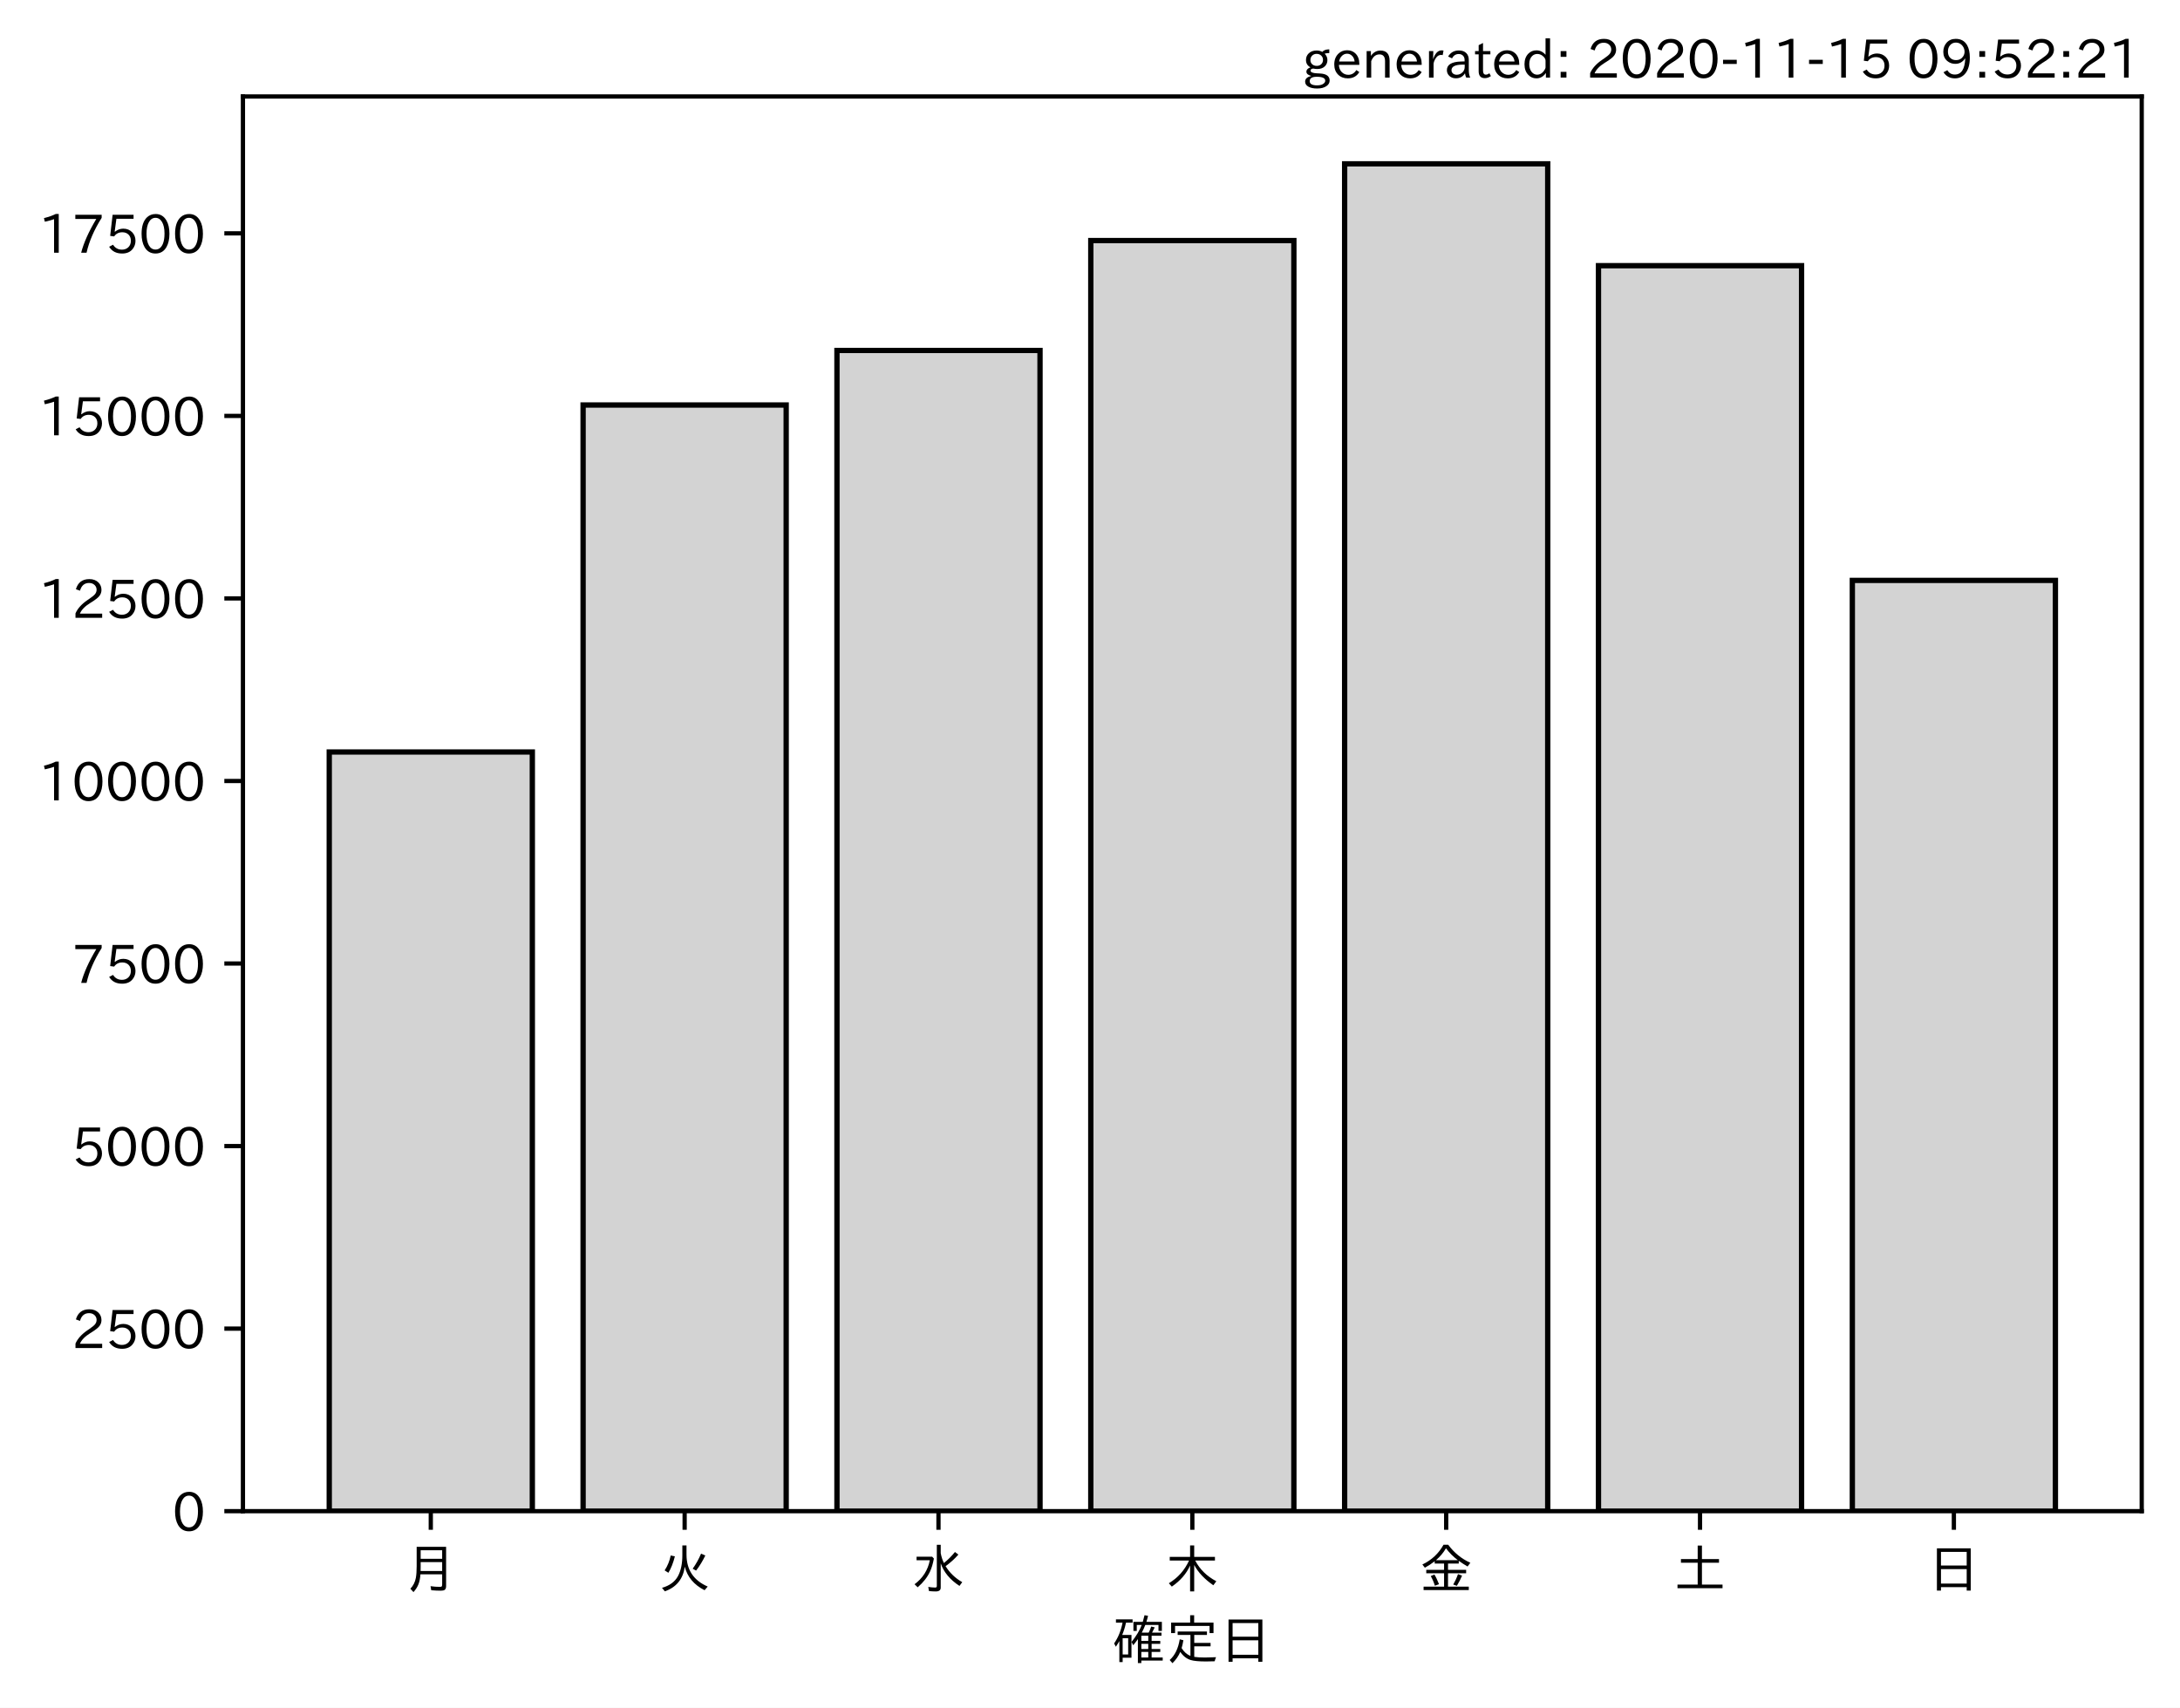
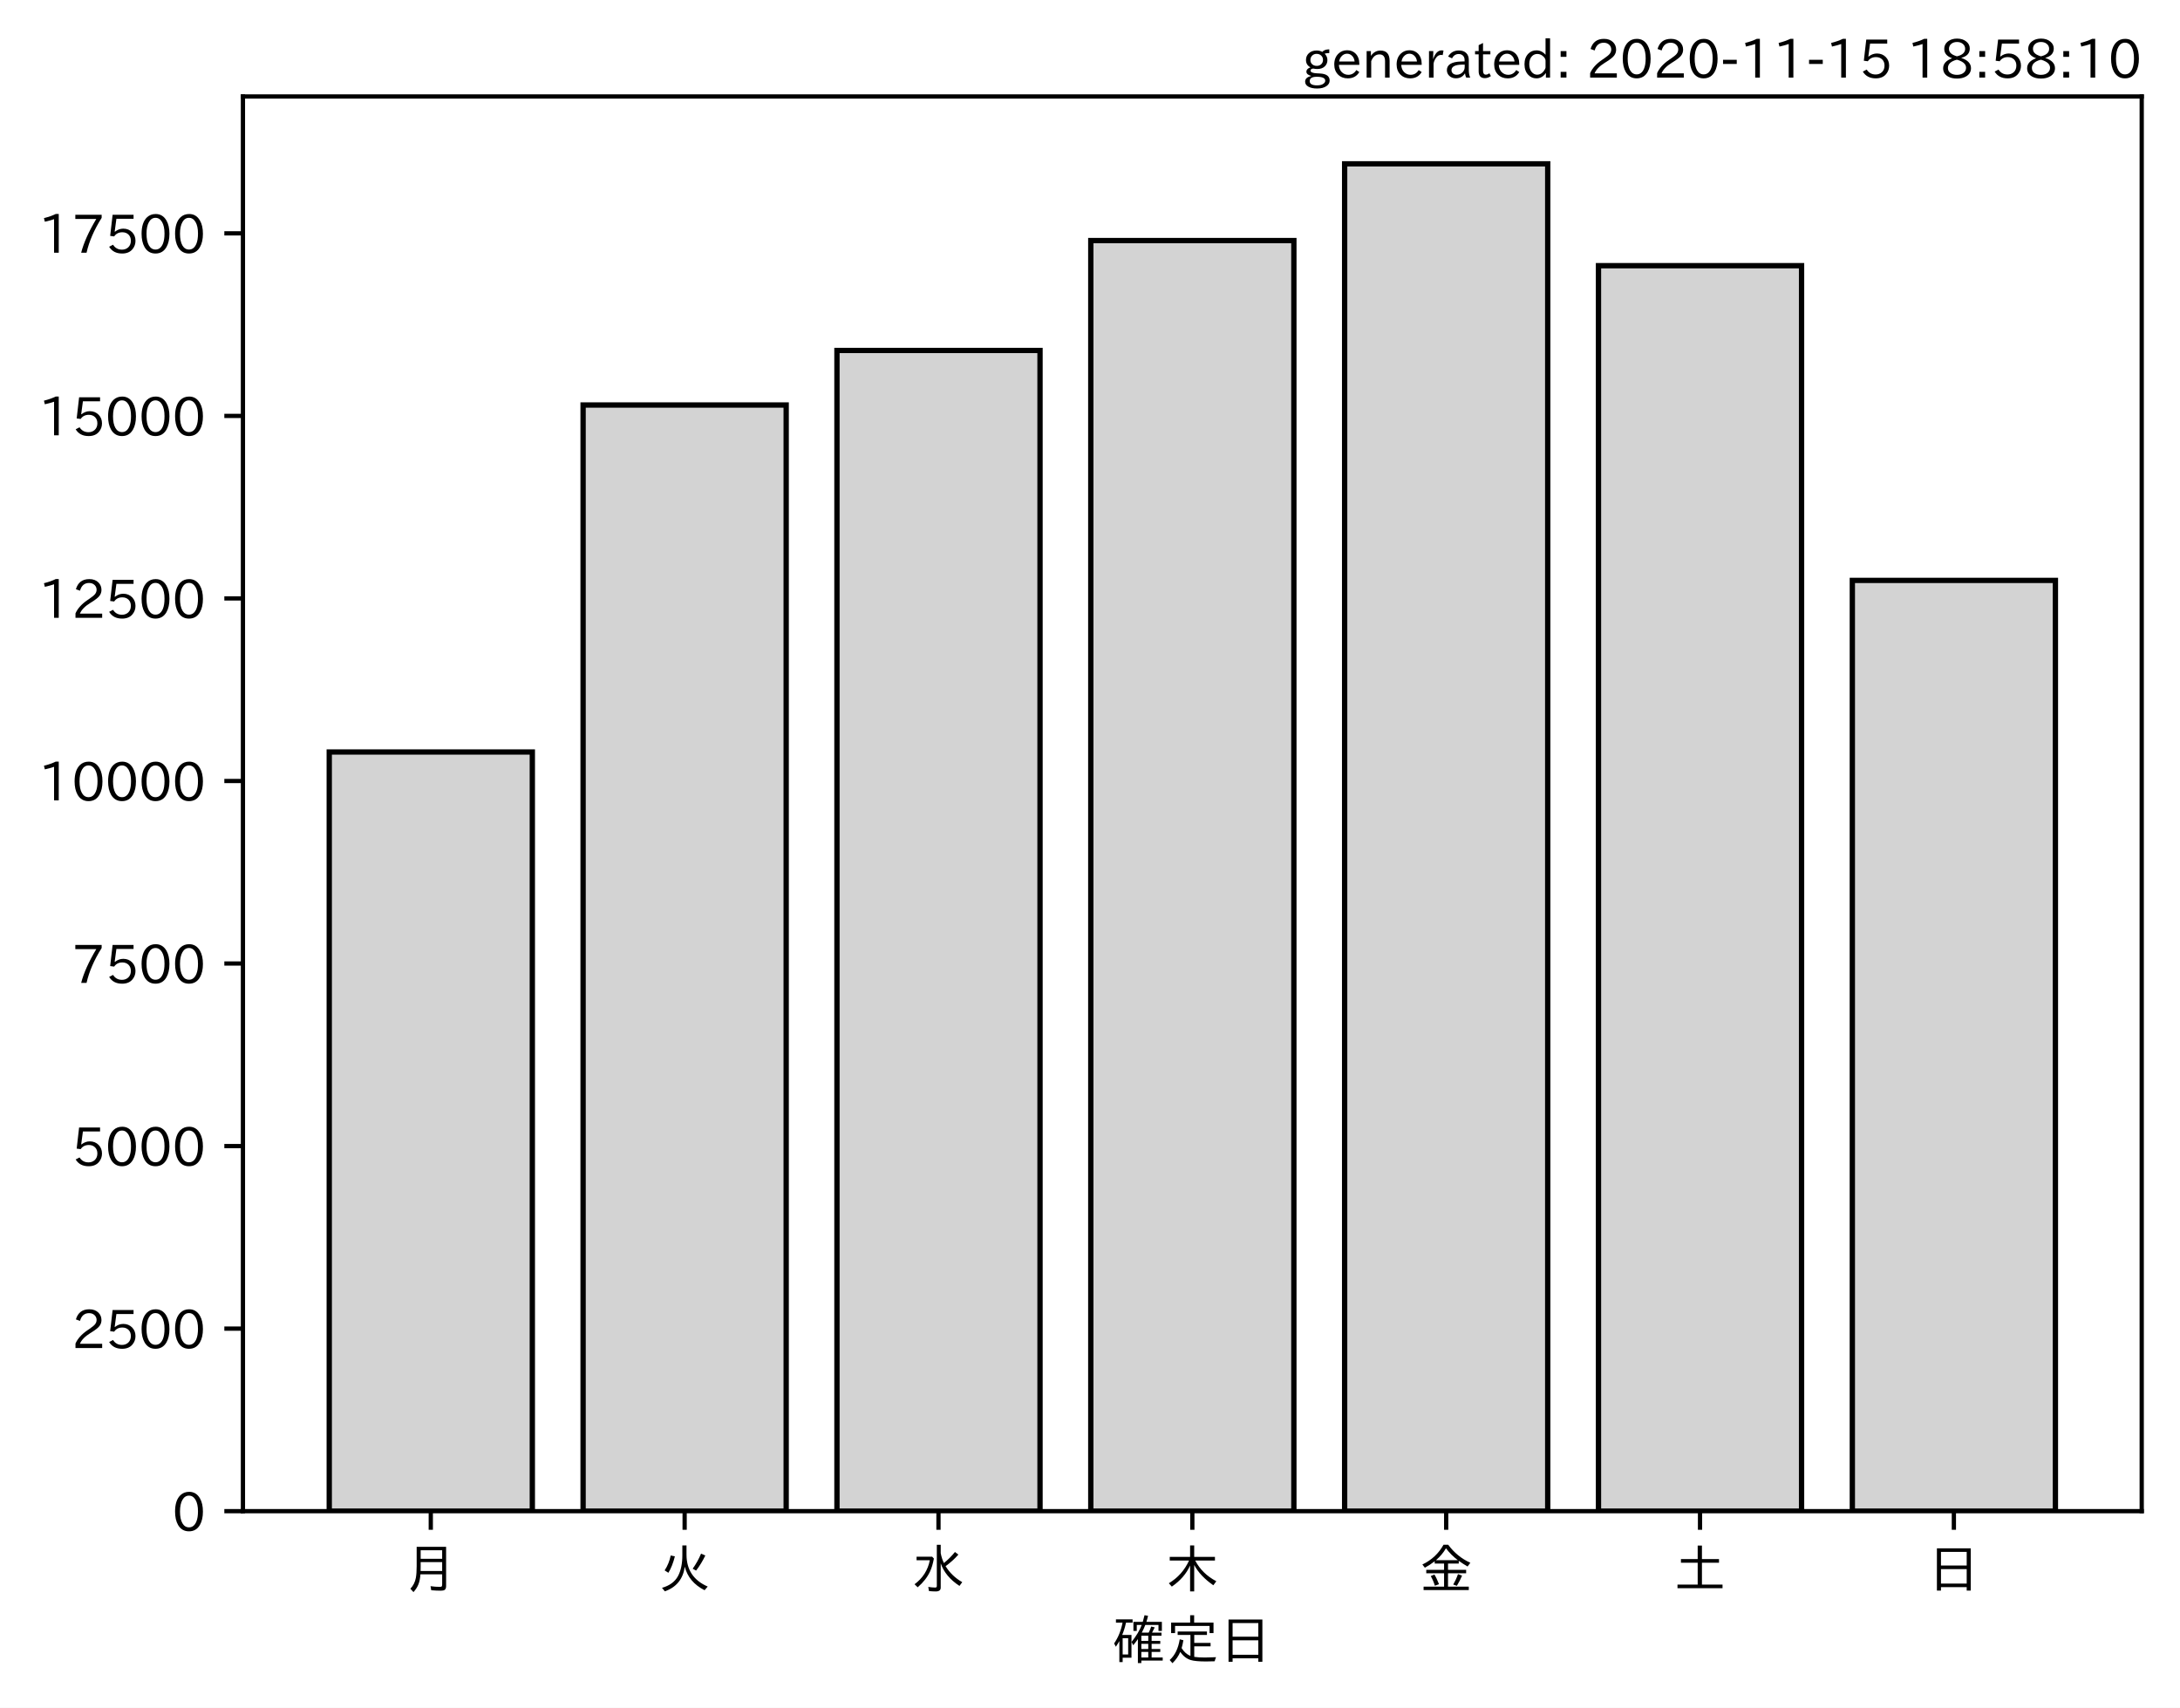
<svg xmlns="http://www.w3.org/2000/svg" xmlns:xlink="http://www.w3.org/1999/xlink" height="321.24pt" version="1.1" viewBox="0 0 410.012 321.24" width="410.012pt">
  <defs>
    <style type="text/css">*{stroke-linecap:butt;stroke-linejoin:round;}</style>
  </defs>
  <g id="figure_1">
    <g id="patch_1">
      <path d="M 0 321.24  L 410.012 321.24  L 410.012 0  L 0 0  z " style="fill:#ffffff;" />
    </g>
    <g id="axes_1">
      <g id="patch_2">
        <path d="M 45.692 284.259  L 402.812 284.259  L 402.812 18.147  L 45.692 18.147  z " style="fill:#ffffff;" />
      </g>
      <g id="patch_3">
-         <path clip-path="url(#pf3883e0899)" d="M 61.925 284.259  L 100.12 284.259  L 100.12 141.455  L 61.925 141.455  z " style="fill:#d3d3d3;stroke:#000000;stroke-linejoin:miter;" />
+         <path clip-path="url(#pe53da7bcb9)" d="M 61.925 284.259  L 100.12 284.259  L 100.12 141.455  L 61.925 141.455  z " style="fill:#d3d3d3;stroke:#000000;stroke-linejoin:miter;" />
      </g>
      <g id="patch_4">
-         <path clip-path="url(#pf3883e0899)" d="M 109.668 284.259  L 147.863 284.259  L 147.863 76.186  L 109.668 76.186  z " style="fill:#d3d3d3;stroke:#000000;stroke-linejoin:miter;" />
+         <path clip-path="url(#pe53da7bcb9)" d="M 109.668 284.259  L 147.863 284.259  L 147.863 76.186  L 109.668 76.186  z " style="fill:#d3d3d3;stroke:#000000;stroke-linejoin:miter;" />
      </g>
      <g id="patch_5">
-         <path clip-path="url(#pf3883e0899)" d="M 157.412 284.259  L 195.606 284.259  L 195.606 65.926  L 157.412 65.926  z " style="fill:#d3d3d3;stroke:#000000;stroke-linejoin:miter;" />
+         <path clip-path="url(#pe53da7bcb9)" d="M 157.412 284.259  L 195.606 284.259  L 195.606 65.926  L 157.412 65.926  z " style="fill:#d3d3d3;stroke:#000000;stroke-linejoin:miter;" />
      </g>
      <g id="patch_6">
-         <path clip-path="url(#pf3883e0899)" d="M 205.155 284.259  L 243.35 284.259  L 243.35 45.254  L 205.155 45.254  z " style="fill:#d3d3d3;stroke:#000000;stroke-linejoin:miter;" />
+         <path clip-path="url(#pe53da7bcb9)" d="M 205.155 284.259  L 243.35 284.259  L 243.35 45.254  L 205.155 45.254  z " style="fill:#d3d3d3;stroke:#000000;stroke-linejoin:miter;" />
      </g>
      <g id="patch_7">
-         <path clip-path="url(#pf3883e0899)" d="M 252.898 284.259  L 291.093 284.259  L 291.093 30.819  L 252.898 30.819  z " style="fill:#d3d3d3;stroke:#000000;stroke-linejoin:miter;" />
+         <path clip-path="url(#pe53da7bcb9)" d="M 252.898 284.259  L 291.093 284.259  L 291.093 30.819  L 252.898 30.819  z " style="fill:#d3d3d3;stroke:#000000;stroke-linejoin:miter;" />
      </g>
      <g id="patch_8">
-         <path clip-path="url(#pf3883e0899)" d="M 300.641 284.259  L 338.836 284.259  L 338.836 49.979  L 300.641 49.979  z " style="fill:#d3d3d3;stroke:#000000;stroke-linejoin:miter;" />
+         <path clip-path="url(#pe53da7bcb9)" d="M 300.641 284.259  L 338.836 284.259  L 338.836 49.979  L 300.641 49.979  z " style="fill:#d3d3d3;stroke:#000000;stroke-linejoin:miter;" />
      </g>
      <g id="patch_9">
-         <path clip-path="url(#pf3883e0899)" d="M 348.385 284.259  L 386.579 284.259  L 386.579 109.177  L 348.385 109.177  z " style="fill:#d3d3d3;stroke:#000000;stroke-linejoin:miter;" />
+         <path clip-path="url(#pe53da7bcb9)" d="M 348.385 284.259  L 386.579 284.259  L 386.579 109.177  L 348.385 109.177  z " style="fill:#d3d3d3;stroke:#000000;stroke-linejoin:miter;" />
      </g>
      <g id="matplotlib.axis_1">
        <g id="xtick_1">
          <g id="line2d_1">
            <defs>
-               <path d="M 0 0  L 0 3.5  " id="m7227b74717" style="stroke:#000000;stroke-width:0.8;" />
+               <path d="M 0 0  L 0 3.5  " id="mdbf344cb78" style="stroke:#000000;stroke-width:0.8;" />
            </defs>
            <g>
-               <use style="stroke:#000000;stroke-width:0.8;" x="81.022" xlink:href="#m7227b74717" y="284.259" />
+               <use style="stroke:#000000;stroke-width:0.8;" x="81.022" xlink:href="#mdbf344cb78" y="284.259" />
            </g>
          </g>
          <g id="text_1">
            <g transform="translate(76.02224 298.7493)scale(0.1 -0.1)">
              <defs>
                <path d="M 78.812 77.875  L 78.812 4  Q 78.812 -1.219 76.078 -3.172  Q 73.969 -4.688 68.797 -4.688  Q 60.844 -4.688 50.828 -3.859  L 49.516 3.812  Q 58.594 2.484 67.094 2.484  Q 70.359 2.484 71.047 4.109  Q 71.391 4.891 71.391 6.844  L 71.391 26.125  L 30.516 26.125  Q 29.781 14.938 26.812 7.422  Q 24.031 0.094 17.438 -7.375  L 11.625 -0.984  Q 19.672 7.422 21.922 19.438  Q 23.438 27.688 23.438 41.406  L 23.438 77.875  z M 30.953 71.391  L 30.953 55.328  L 71.391 55.328  L 71.391 71.391  z M 30.953 49.125  L 30.953 39.938  Q 30.953 35.75 30.859 33.547  L 30.859 32.328  L 71.391 32.328  L 71.391 49.125  z " id="IPAexGothic-26376" />
              </defs>
              <use xlink:href="#IPAexGothic-26376" />
            </g>
          </g>
        </g>
        <g id="xtick_2">
          <g id="line2d_2">
            <g>
-               <use style="stroke:#000000;stroke-width:0.8;" x="128.766" xlink:href="#m7227b74717" y="284.259" />
+               <use style="stroke:#000000;stroke-width:0.8;" x="128.766" xlink:href="#mdbf344cb78" y="284.259" />
            </g>
          </g>
          <g id="text_2">
            <g transform="translate(123.7656 298.7493)scale(0.1 -0.1)">
              <defs>
                <path d="M 53.516 80.422  L 53.516 63.188  Q 53.516 20.359 93.406 3.078  L 87.5 -3.812  Q 57.672 11.328 50.297 40.375  Q 45.359 5.672 12.797 -5.906  L 7.422 0.688  Q 28.859 6.844 37.406 22.609  Q 45.703 37.844 45.703 62.016  L 45.703 80.422  z M 12.406 33.5  Q 20.703 46.141 23.828 61.531  L 31.641 59.906  Q 27 41.312 19.438 29  z M 65.141 36.625  Q 74.656 50.047 80.906 64.984  L 88.922 61.531  Q 81.109 45.406 71.531 33.109  z " id="IPAexGothic-28779" />
              </defs>
              <use xlink:href="#IPAexGothic-28779" />
            </g>
          </g>
        </g>
        <g id="xtick_3">
          <g id="line2d_3">
            <g>
-               <use style="stroke:#000000;stroke-width:0.8;" x="176.509" xlink:href="#m7227b74717" y="284.259" />
+               <use style="stroke:#000000;stroke-width:0.8;" x="176.509" xlink:href="#mdbf344cb78" y="284.259" />
            </g>
          </g>
          <g id="text_3">
            <g transform="translate(171.5089 298.7493)scale(0.1 -0.1)">
              <defs>
                <path d="M 54.203 65.922  Q 56.156 55.562 60.203 47.312  Q 71.578 56.453 81 68.109  L 87.406 63.188  Q 77.25 51.516 63.375 41.406  Q 75 22.609 94.672 11.375  L 89.5 4.297  Q 62.75 21.781 54.203 46.781  L 54.203 0.984  Q 54.203 -6.109 44.875 -6.109  Q 38.812 -6.109 32.172 -5.422  L 30.766 2.391  Q 38.422 1.219 44 1.219  Q 46.875 1.219 46.875 4.109  L 46.875 81.688  L 54.203 81.688  z M 8.797 59.281  L 38.094 59.281  L 41.359 55.766  Q 38.672 41.219 34.078 31.297  Q 26.656 15.375 10.891 1.703  L 4.984 7.422  Q 28.266 24.656 33.688 52.594  L 8.797 52.594  z " id="IPAexGothic-27700" />
              </defs>
              <use xlink:href="#IPAexGothic-27700" />
            </g>
          </g>
        </g>
        <g id="xtick_4">
          <g id="line2d_4">
            <g>
-               <use style="stroke:#000000;stroke-width:0.8;" x="224.252" xlink:href="#m7227b74717" y="284.259" />
+               <use style="stroke:#000000;stroke-width:0.8;" x="224.252" xlink:href="#mdbf344cb78" y="284.259" />
            </g>
          </g>
          <g id="text_4">
            <g transform="translate(219.2522 298.7493)scale(0.1 -0.1)">
              <defs>
                <path d="M 55.422 52  Q 68.5 27 95.125 13.094  L 89.5 5.516  Q 64.594 22.797 53.516 43.703  L 53.516 -6  L 45.797 -6  L 45.797 42.672  Q 35.5 19.578 11.422 2.984  L 5.812 9.281  Q 31.453 24.75 43.797 52  L 7.516 52  L 7.516 58.891  L 45.797 58.891  L 45.797 80.469  L 53.516 80.469  L 53.516 58.891  L 92.531 58.891  L 92.531 52  z " id="IPAexGothic-26408" />
              </defs>
              <use xlink:href="#IPAexGothic-26408" />
            </g>
          </g>
        </g>
        <g id="xtick_5">
          <g id="line2d_5">
            <g>
-               <use style="stroke:#000000;stroke-width:0.8;" x="271.996" xlink:href="#m7227b74717" y="284.259" />
+               <use style="stroke:#000000;stroke-width:0.8;" x="271.996" xlink:href="#mdbf344cb78" y="284.259" />
            </g>
          </g>
          <g id="text_5">
            <g transform="translate(266.9955 298.7493)scale(0.1 -0.1)">
              <defs>
                <path d="M 53.469 46.391  L 53.469 34.516  L 87.547 34.516  L 87.547 28.125  L 53.469 28.125  L 53.469 2.984  L 92.531 2.984  L 92.531 -3.516  L 7.516 -3.516  L 7.516 2.984  L 46.047 2.984  L 46.047 28.125  L 12.547 28.125  L 12.547 34.516  L 46.047 34.516  L 46.047 46.391  L 28.422 46.391  L 28.422 50.688  Q 19.734 43.891 9.906 38.531  L 5.219 44.578  Q 31.344 56.984 45.016 81.781  L 53.766 81.781  Q 70.359 59.234 95.453 47.797  L 90.234 40.828  Q 81.547 45.844 73.641 51.469  L 73.641 46.391  z M 72.016 52.688  Q 59.078 62.406 49.562 75.094  Q 42.828 63.141 30.812 52.688  z M 28.719 4.688  Q 26.078 13.719 21 22.797  L 27.875 25.688  Q 31.938 19.188 36.531 7.516  z M 63.188 6.891  Q 68.797 16.406 72.219 26.516  L 79.891 23.578  Q 75.922 14.156 70.125 4.5  z " id="IPAexGothic-37329" />
              </defs>
              <use xlink:href="#IPAexGothic-37329" />
            </g>
          </g>
        </g>
        <g id="xtick_6">
          <g id="line2d_6">
            <g>
-               <use style="stroke:#000000;stroke-width:0.8;" x="319.739" xlink:href="#m7227b74717" y="284.259" />
+               <use style="stroke:#000000;stroke-width:0.8;" x="319.739" xlink:href="#mdbf344cb78" y="284.259" />
            </g>
          </g>
          <g id="text_6">
            <g transform="translate(314.7388 298.7493)scale(0.1 -0.1)">
              <defs>
                <path d="M 45.609 54.781  L 45.609 80.172  L 53.609 80.172  L 53.609 54.781  L 85.688 54.781  L 85.688 47.906  L 53.609 47.906  L 53.609 6.781  L 92.328 6.781  L 92.328 0  L 7.625 0  L 7.625 6.781  L 45.609 6.781  L 45.609 47.906  L 14.109 47.906  L 14.109 54.781  z " id="IPAexGothic-22303" />
              </defs>
              <use xlink:href="#IPAexGothic-22303" />
            </g>
          </g>
        </g>
        <g id="xtick_7">
          <g id="line2d_7">
            <g>
-               <use style="stroke:#000000;stroke-width:0.8;" x="367.482" xlink:href="#m7227b74717" y="284.259" />
+               <use style="stroke:#000000;stroke-width:0.8;" x="367.482" xlink:href="#mdbf344cb78" y="284.259" />
            </g>
          </g>
          <g id="text_7">
            <g transform="translate(362.4821 298.7493)scale(0.1 -0.1)">
              <defs>
                <path d="M 81.734 75  L 81.734 -4.5  L 74.125 -4.5  L 74.125 2  L 25.734 2  L 25.734 -4.5  L 18.109 -4.5  L 18.109 75  z M 25.734 68.312  L 25.734 42.672  L 74.125 42.672  L 74.125 68.312  z M 25.734 35.891  L 25.734 8.688  L 74.125 8.688  L 74.125 35.891  z " id="IPAexGothic-26085" />
              </defs>
              <use xlink:href="#IPAexGothic-26085" />
            </g>
          </g>
        </g>
        <g id="text_8">
          <g transform="translate(209.2522 312.1399)scale(0.1 -0.1)">
            <defs>
              <path d="M 67.922 50.297  Q 70.562 55.281 72.609 61.812  L 79.297 60.203  Q 76.172 53.609 74.219 50.297  L 92 50.297  L 92 44.484  L 73.438 44.484  L 73.438 34.719  L 89.703 34.719  L 89.703 29.203  L 73.438 29.203  L 73.438 19.531  L 89.703 19.531  L 89.703 14.016  L 73.438 14.016  L 73.438 3.609  L 94.281 3.609  L 94.281 -2.203  L 54.109 -2.203  L 54.109 -6.984  L 47.609 -6.984  L 47.609 38.188  Q 43.062 31.547 38.812 26.609  L 35.688 32.812  Q 49.359 49.953 54.781 64.797  L 45.516 64.797  L 45.516 53.516  L 39.203 53.516  L 39.203 70.609  L 56.781 70.609  Q 58.594 76.609 60.109 83.109  L 66.703 81.891  Q 65.234 75.531 63.625 70.609  L 92.719 70.609  L 92.719 53.516  L 86.328 53.516  L 86.328 64.797  L 61.531 64.797  Q 58.547 56.984 54.891 50.297  z M 67.141 44.484  L 54.109 44.484  L 54.109 34.719  L 67.141 34.719  z M 67.141 29.203  L 54.109 29.203  L 54.109 19.531  L 67.141 19.531  z M 67.141 14.016  L 54.109 14.016  L 54.109 3.609  L 67.141 3.609  z M 18.109 46  L 35.547 46  L 35.547 3.078  L 18.953 3.078  L 18.953 -5.125  L 12.75 -5.125  L 12.75 34.469  Q 10.156 29.734 6.156 23.781  L 2.938 29.984  Q 14.547 47.078 18.75 69  L 6.344 69  L 6.344 75.297  L 37.641 75.297  L 37.641 69  L 25.25 69  L 24.953 68.016  Q 22.75 57.234 18.109 46  z M 18.953 39.891  L 18.953 9.188  L 29.344 9.188  L 29.344 39.891  z " id="IPAexGothic-30906" />
              <path d="M 53.609 4.734  Q 61.422 3.516 73.578 3.516  Q 81.109 3.516 94.578 4.109  Q 93.172 0.922 92 -3.562  Q 81.781 -3.906 75.688 -3.906  Q 55.766 -3.906 46.922 -1.219  Q 35.297 2.391 27.344 14.109  Q 22.516 2.547 12.594 -7.172  L 7.422 -1.172  Q 22.125 11.859 26.312 37.797  L 33.203 35.984  Q 31.734 27.438 29.828 21.188  Q 36.531 10.594 46.438 6.5  L 46.438 46  L 22.406 46  L 22.406 52.391  L 77.484 52.391  L 77.484 46  L 53.609 46  L 53.609 31  L 84.328 31  L 84.328 24.516  L 53.609 24.516  z M 53.422 69.188  L 89.844 69.188  L 89.844 49.469  L 82.422 49.469  L 82.422 62.891  L 17.531 62.891  L 17.531 49.469  L 10.109 49.469  L 10.109 69.188  L 45.906 69.188  L 45.906 83.016  L 53.422 83.016  z " id="IPAexGothic-23450" />
            </defs>
            <use xlink:href="#IPAexGothic-30906" />
            <use x="100" xlink:href="#IPAexGothic-23450" />
            <use x="200" xlink:href="#IPAexGothic-26085" />
          </g>
        </g>
      </g>
      <g id="matplotlib.axis_2">
        <g id="ytick_1">
          <g id="line2d_8">
            <defs>
-               <path d="M 0 0  L -3.5 0  " id="m46eb89fe5a" style="stroke:#000000;stroke-width:0.8;" />
+               <path d="M 0 0  L -3.5 0  " id="m84e4afd46c" style="stroke:#000000;stroke-width:0.8;" />
            </defs>
            <g>
-               <use style="stroke:#000000;stroke-width:0.8;" x="45.692" xlink:href="#m46eb89fe5a" y="284.259" />
+               <use style="stroke:#000000;stroke-width:0.8;" x="45.692" xlink:href="#m84e4afd46c" y="284.259" />
            </g>
          </g>
          <g id="text_9">
            <g transform="translate(32.39375 288.0039)scale(0.1 -0.1)">
              <defs>
                <path d="M 31.844 73.828  Q 45.016 73.828 52.094 61.625  Q 57.719 51.953 57.719 36.625  Q 57.719 21.438 52.094 11.578  Q 45.125 -0.484 31.5 -0.484  Q 17.922 -0.484 10.938 11.578  Q 5.328 21.438 5.328 36.719  Q 5.328 58.016 15.625 67.719  Q 22.172 73.828 31.844 73.828  z M 31.5 66.656  Q 23.688 66.656 19.188 58.734  Q 14.594 50.734 14.594 36.625  Q 14.594 22.75 19.094 14.797  Q 23.641 6.984 31.5 6.984  Q 40.922 6.984 45.453 18.016  Q 48.438 25.344 48.438 37.109  Q 48.438 50.875 43.844 58.734  Q 39.203 66.656 31.5 66.656  z " id="IPAexGothic-48" />
              </defs>
              <use xlink:href="#IPAexGothic-48" />
            </g>
          </g>
        </g>
        <g id="ytick_2">
          <g id="line2d_9">
            <g>
-               <use style="stroke:#000000;stroke-width:0.8;" x="45.692" xlink:href="#m46eb89fe5a" y="249.921" />
+               <use style="stroke:#000000;stroke-width:0.8;" x="45.692" xlink:href="#m84e4afd46c" y="249.921" />
            </g>
          </g>
          <g id="text_10">
            <g transform="translate(13.49844 253.6662)scale(0.1 -0.1)">
              <defs>
                <path d="M 57.172 0.984  L 6.984 0.984  L 6.984 9.281  Q 12.891 23.047 29.594 34.422  L 32.375 36.281  Q 40.922 42.141 43.609 45.406  Q 46.688 49.266 46.688 53.812  Q 46.688 58.938 43.062 62.547  Q 39.062 66.547 32.562 66.547  Q 19.531 66.547 15.484 52  L 7.766 54.781  Q 13.328 73.828 33.062 73.828  Q 43.844 73.828 50.25 67.438  Q 55.859 61.672 55.859 53.516  Q 55.859 47.469 52.25 42.531  Q 48.922 37.75 36.969 30.281  L 34.859 29  Q 19.625 19.578 15.281 8.891  L 57.172 8.891  z " id="IPAexGothic-50" />
                <path d="M 18.406 40.672  Q 25.531 46.297 33.938 46.297  Q 44 46.297 50.641 39.5  Q 56.844 33.016 56.844 23.391  Q 56.844 14.656 51.516 8.016  Q 44.828 -0.484 31.734 -0.484  Q 14.984 -0.484 7.328 12.25  L 14.656 16.062  Q 20.453 6.781 31.453 6.781  Q 38.531 6.781 43.266 11.188  Q 48.141 15.828 48.141 23.484  Q 48.141 30.719 43.844 35.016  Q 39.359 39.5 32.125 39.5  Q 21.969 39.5 16.75 31.688  L 9.234 32.672  L 13.812 72.406  L 53.219 72.406  L 53.219 64.891  L 20.953 64.891  L 17.719 40.672  z " id="IPAexGothic-53" />
              </defs>
              <use xlink:href="#IPAexGothic-50" />
              <use x="62.988" xlink:href="#IPAexGothic-53" />
              <use x="125.977" xlink:href="#IPAexGothic-48" />
              <use x="188.965" xlink:href="#IPAexGothic-48" />
            </g>
          </g>
        </g>
        <g id="ytick_3">
          <g id="line2d_10">
            <g>
-               <use style="stroke:#000000;stroke-width:0.8;" x="45.692" xlink:href="#m46eb89fe5a" y="215.583" />
+               <use style="stroke:#000000;stroke-width:0.8;" x="45.692" xlink:href="#m84e4afd46c" y="215.583" />
            </g>
          </g>
          <g id="text_11">
            <g transform="translate(13.49844 219.3285)scale(0.1 -0.1)">
              <use xlink:href="#IPAexGothic-53" />
              <use x="62.988" xlink:href="#IPAexGothic-48" />
              <use x="125.977" xlink:href="#IPAexGothic-48" />
              <use x="188.965" xlink:href="#IPAexGothic-48" />
            </g>
          </g>
        </g>
        <g id="ytick_4">
          <g id="line2d_11">
            <g>
-               <use style="stroke:#000000;stroke-width:0.8;" x="45.692" xlink:href="#m46eb89fe5a" y="181.245" />
+               <use style="stroke:#000000;stroke-width:0.8;" x="45.692" xlink:href="#m84e4afd46c" y="181.245" />
            </g>
          </g>
          <g id="text_12">
            <g transform="translate(13.49844 184.9907)scale(0.1 -0.1)">
              <defs>
                <path d="M 56.203 66.609  Q 34.969 32.906 27.781 0.984  L 17.672 0.984  Q 24.703 28.656 46.094 64.5  L 6.688 64.5  L 6.688 72.406  L 56.203 72.406  z " id="IPAexGothic-55" />
              </defs>
              <use xlink:href="#IPAexGothic-55" />
              <use x="62.988" xlink:href="#IPAexGothic-53" />
              <use x="125.977" xlink:href="#IPAexGothic-48" />
              <use x="188.965" xlink:href="#IPAexGothic-48" />
            </g>
          </g>
        </g>
        <g id="ytick_5">
          <g id="line2d_12">
            <g>
-               <use style="stroke:#000000;stroke-width:0.8;" x="45.692" xlink:href="#m46eb89fe5a" y="146.908" />
+               <use style="stroke:#000000;stroke-width:0.8;" x="45.692" xlink:href="#m84e4afd46c" y="146.908" />
            </g>
          </g>
          <g id="text_13">
            <g transform="translate(7.2 150.653)scale(0.1 -0.1)">
              <defs>
                <path d="M 38.484 0.984  L 29.688 0.984  L 29.688 64.109  Q 21.438 61.281 12.312 59.328  L 10.688 66.109  Q 23.734 69.391 32.906 73.922  L 38.484 73.922  z " id="IPAexGothic-49" />
              </defs>
              <use xlink:href="#IPAexGothic-49" />
              <use x="62.988" xlink:href="#IPAexGothic-48" />
              <use x="125.977" xlink:href="#IPAexGothic-48" />
              <use x="188.965" xlink:href="#IPAexGothic-48" />
              <use x="251.953" xlink:href="#IPAexGothic-48" />
            </g>
          </g>
        </g>
        <g id="ytick_6">
          <g id="line2d_13">
            <g>
-               <use style="stroke:#000000;stroke-width:0.8;" x="45.692" xlink:href="#m46eb89fe5a" y="112.57" />
+               <use style="stroke:#000000;stroke-width:0.8;" x="45.692" xlink:href="#m84e4afd46c" y="112.57" />
            </g>
          </g>
          <g id="text_14">
            <g transform="translate(7.2 116.3152)scale(0.1 -0.1)">
              <use xlink:href="#IPAexGothic-49" />
              <use x="62.988" xlink:href="#IPAexGothic-50" />
              <use x="125.977" xlink:href="#IPAexGothic-53" />
              <use x="188.965" xlink:href="#IPAexGothic-48" />
              <use x="251.953" xlink:href="#IPAexGothic-48" />
            </g>
          </g>
        </g>
        <g id="ytick_7">
          <g id="line2d_14">
            <g>
-               <use style="stroke:#000000;stroke-width:0.8;" x="45.692" xlink:href="#m46eb89fe5a" y="78.232" />
+               <use style="stroke:#000000;stroke-width:0.8;" x="45.692" xlink:href="#m84e4afd46c" y="78.232" />
            </g>
          </g>
          <g id="text_15">
            <g transform="translate(7.2 81.97749)scale(0.1 -0.1)">
              <use xlink:href="#IPAexGothic-49" />
              <use x="62.988" xlink:href="#IPAexGothic-53" />
              <use x="125.977" xlink:href="#IPAexGothic-48" />
              <use x="188.965" xlink:href="#IPAexGothic-48" />
              <use x="251.953" xlink:href="#IPAexGothic-48" />
            </g>
          </g>
        </g>
        <g id="ytick_8">
          <g id="line2d_15">
            <g>
-               <use style="stroke:#000000;stroke-width:0.8;" x="45.692" xlink:href="#m46eb89fe5a" y="43.894" />
+               <use style="stroke:#000000;stroke-width:0.8;" x="45.692" xlink:href="#m84e4afd46c" y="43.894" />
            </g>
          </g>
          <g id="text_16">
            <g transform="translate(7.2 47.63975)scale(0.1 -0.1)">
              <use xlink:href="#IPAexGothic-49" />
              <use x="62.988" xlink:href="#IPAexGothic-55" />
              <use x="125.977" xlink:href="#IPAexGothic-53" />
              <use x="188.965" xlink:href="#IPAexGothic-48" />
              <use x="251.953" xlink:href="#IPAexGothic-48" />
            </g>
          </g>
        </g>
      </g>
      <g id="patch_10">
        <path d="M 45.692 284.259  L 45.692 18.147  " style="fill:none;stroke:#000000;stroke-linecap:square;stroke-linejoin:miter;stroke-width:0.8;" />
      </g>
      <g id="patch_11">
        <path d="M 402.812 284.259  L 402.812 18.147  " style="fill:none;stroke:#000000;stroke-linecap:square;stroke-linejoin:miter;stroke-width:0.8;" />
      </g>
      <g id="patch_12">
        <path d="M 45.692 284.259  L 402.812 284.259  " style="fill:none;stroke:#000000;stroke-linecap:square;stroke-linejoin:miter;stroke-width:0.8;" />
      </g>
      <g id="patch_13">
        <path d="M 45.692 18.147  L 402.812 18.147  " style="fill:none;stroke:#000000;stroke-linecap:square;stroke-linejoin:miter;stroke-width:0.8;" />
      </g>
    </g>
    <g id="text_17">
      <g transform="translate(244.9169 14.69063)scale(0.1 -0.1)">
        <defs>
          <path d="M 20.797 17.969  Q 15.719 17.531 15.719 14.062  Q 15.719 9.578 27.547 8.984  L 33.297 8.688  Q 51.609 7.766 51.609 -4.594  Q 51.609 -10.938 45.703 -14.984  Q 39.359 -19.578 28.031 -19.578  Q 17.781 -19.578 11.531 -16.062  Q 5.516 -12.641 5.516 -6.688  Q 5.516 1.312 16.797 3.859  L 16.797 4.203  Q 7.906 6.453 7.906 12.156  Q 7.906 17.438 15.531 20.266  Q 7.125 24.609 7.125 34.078  Q 7.125 41.406 12.016 46.297  Q 17.625 51.906 27.156 51.906  Q 33.203 51.906 37.844 49.266  Q 41.406 53.953 50.922 54.109  L 50.922 47.078  Q 44.344 46.922 42.234 45.906  Q 47.406 40.828 47.406 33.891  Q 47.406 27 42.719 22.266  Q 37.5 17.094 28.328 17.094  Q 24.422 17.094 20.797 17.969  z M 27.094 45.609  Q 22.016 45.609 18.703 42.281  Q 15.438 39.016 15.438 34.078  Q 15.438 29.25 18.5 26.312  Q 21.828 23 27.438 23  Q 32.719 23 35.891 26.219  Q 39.109 29.391 39.109 34.422  Q 39.109 39.016 35.891 42.188  Q 32.516 45.609 27.094 45.609  z M 27.391 2.484  Q 14.109 2.484 14.109 -5.719  Q 14.109 -13.672 28.125 -13.672  Q 37.156 -13.672 41.219 -9.469  Q 43.312 -7.516 43.312 -4.891  Q 43.312 2.484 27.391 2.484  z " id="IPAexGothic-103" />
          <path d="M 13.484 24.906  Q 13.922 16.266 18.891 11.281  Q 23.969 6.203 31.203 6.203  Q 40.719 6.203 46.297 15.094  L 51.906 11.375  Q 44.828 -0.484 30.172 -0.484  Q 19.094 -0.484 11.969 6.594  Q 4.781 13.812 4.781 25.641  Q 4.781 38.188 12.312 45.703  Q 19 52.391 29 52.391  Q 38.422 52.391 44.781 46.188  Q 51.906 38.969 51.906 26.906  L 51.906 24.906  z M 43.062 31.203  Q 42.328 37.984 38.281 41.891  Q 34.281 45.906 28.812 45.906  Q 22.469 45.906 17.969 40.484  Q 14.891 36.812 13.969 31.203  z " id="IPAexGothic-101" />
          <path d="M 52 0.984  L 43.406 0.984  L 43.406 31.891  Q 43.406 44.578 32.906 44.578  Q 22.312 44.578 17.391 31.891  L 17.391 0.984  L 8.797 0.984  L 8.797 50.781  L 16.797 50.781  L 16.797 41.797  Q 23.828 51.812 34.719 51.812  Q 52 51.812 52 32.375  z " id="IPAexGothic-110" />
          <path d="M 36.078 51.812  L 34.578 43.266  Q 32.906 43.609 31.594 43.609  Q 25.828 43.609 22.078 38.188  Q 17.391 31.344 17.391 26.172  L 17.391 0.984  L 8.797 0.984  L 8.797 50.781  L 16.891 50.781  L 16.5 35.984  L 16.703 35.984  Q 22.219 52.203 32.766 52.203  Q 34.469 52.203 36.078 51.812  z " id="IPAexGothic-114" />
          <path d="M 49.312 0.984  L 41.75 0.984  Q 39.984 4.734 39.547 8.688  L 39.203 8.688  Q 33.547 -0.391 22.312 -0.391  Q 14.594 -0.391 9.719 4.5  Q 5.422 8.797 5.422 14.984  Q 5.422 30.422 32.031 31.203  L 38.719 31.391  L 38.719 33.984  Q 38.719 39.203 35.75 42.188  Q 32.625 45.312 27.734 45.312  Q 19.344 45.312 15.141 37.156  L 7.719 40.578  Q 14.656 52 27.938 52  Q 37.109 52 42.047 46.875  Q 46.625 42.281 46.625 33.891  L 46.625 15.578  Q 46.625 6.25 49.312 0.984  z M 38.922 25.391  L 33.453 25.297  Q 14.109 24.859 14.109 14.891  Q 14.109 11.375 16.406 9.078  Q 19.234 6.297 23.828 6.297  Q 30.219 6.297 34.906 10.984  Q 38.922 15.141 38.922 21  z " id="IPAexGothic-97" />
          <path d="M 33.203 3.766  Q 27.641 -0.094 21.828 -0.094  Q 10.203 -0.094 10.203 12.984  L 10.203 44.672  L 3.422 44.672  L 3.422 50.781  L 10.203 50.781  L 10.203 61.969  L 18.406 66.062  L 18.406 50.781  L 32.234 50.781  L 32.234 44.672  L 18.406 44.672  L 18.406 14.156  Q 18.406 6.5 23.641 6.5  Q 27.156 6.5 30.328 9.188  z " id="IPAexGothic-116" />
          <path d="M 52.984 0.984  L 45.172 0.984  L 45.172 9.672  Q 38.141 -0.484 27.391 -0.484  Q 18.453 -0.484 12.312 5.812  Q 4.891 13.188 4.891 25.984  Q 4.891 38.531 12.062 45.906  Q 18.266 52.203 27.391 52.203  Q 37.25 52.203 44.484 43.891  L 44.484 74.906  L 52.984 74.906  z M 44.484 20.359  L 44.484 32.766  Q 44.484 37.703 38.375 42.281  Q 34.078 45.406 28.953 45.406  Q 23.188 45.406 19.188 41.406  Q 13.875 36.078 13.875 26.219  Q 13.875 17.328 18.266 11.719  Q 22.516 6.391 28.859 6.391  Q 36.281 6.391 41.5 13.672  Q 44.484 17.719 44.484 20.359  z " id="IPAexGothic-100" />
          <path d="M 21.391 39.984  L 10.5 39.984  L 10.5 50.781  L 21.391 50.781  z M 21.391 0.984  L 10.5 0.984  L 10.5 11.766  L 21.391 11.766  z " id="IPAexGothic-58" />
          <path id="IPAexGothic-32" />
          <path d="M 30.766 26.609  L 4.984 26.609  L 4.984 34.422  L 30.766 34.422  z " id="IPAexGothic-45" />
-           <path d="M 46.625 36.812  Q 39.75 26.812 28.328 26.812  Q 19.578 26.812 13.234 32.125  Q 5.719 38.422 5.719 49.422  Q 5.719 59.578 12.016 66.656  Q 18.453 73.828 29.203 73.828  Q 43.75 73.828 50.641 61.719  Q 55.609 52.781 55.609 38.625  Q 55.609 19.531 47.516 9.188  Q 39.891 -0.484 27.641 -0.484  Q 13.422 -0.484 6.109 10.984  L 13.328 14.891  Q 18.062 6.688 27.391 6.688  Q 45.656 6.688 47.016 36.812  z M 29.5 66.844  Q 22.656 66.844 18.312 61.719  Q 14.406 57.078 14.406 50  Q 14.406 42.828 18.109 38.719  Q 22.406 33.797 29.781 33.797  Q 37.984 33.797 42.625 40.188  Q 45.703 44.484 45.703 49.516  Q 45.703 55.516 42.094 60.359  Q 37.109 66.844 29.5 66.844  z " id="IPAexGothic-57" />
+           <path d="M 39.703 37.891  Q 57.812 31.734 57.812 18.703  Q 57.812 8.453 48.438 3.078  Q 41.609 -0.875 31.5 -0.875  Q 21.344 -0.875 14.5 3.078  Q 5.422 8.297 5.422 18.406  Q 5.422 31.062 22.016 37.203  L 22.016 37.5  Q 7.516 42.719 7.516 54.828  Q 7.516 64.062 15.328 69.625  Q 21.969 74.312 31.547 74.312  Q 42.234 74.312 48.922 68.797  Q 55.516 63.578 55.516 55.719  Q 55.516 42.281 39.703 38.188  z M 31.594 41.016  Q 46.828 44.625 46.828 55.125  Q 46.828 61.188 41.797 64.844  Q 37.703 67.922 31.5 67.922  Q 25.094 67.922 20.797 64.5  Q 16.406 60.891 16.406 55.031  Q 16.406 49.219 21.094 45.703  Q 23.344 43.891 26.906 42.531  Q 31 40.875 31.594 41.016  z M 30.906 34.516  Q 14.406 30.172 14.406 19  Q 14.406 12.109 20.516 8.688  Q 25.094 6.109 31.391 6.109  Q 40.234 6.109 45.016 10.891  Q 48.531 14.406 48.531 19.531  Q 48.531 24.906 43.656 28.906  Q 40.766 31.156 36.719 32.812  Q 31.984 34.719 30.906 34.516  z " id="IPAexGothic-56" />
        </defs>
        <use xlink:href="#IPAexGothic-103" />
        <use x="55.518" xlink:href="#IPAexGothic-101" />
        <use x="112.402" xlink:href="#IPAexGothic-110" />
        <use x="172.803" xlink:href="#IPAexGothic-101" />
        <use x="229.688" xlink:href="#IPAexGothic-114" />
        <use x="266.699" xlink:href="#IPAexGothic-97" />
        <use x="321.68" xlink:href="#IPAexGothic-116" />
        <use x="356.299" xlink:href="#IPAexGothic-101" />
        <use x="413.184" xlink:href="#IPAexGothic-100" />
        <use x="475.586" xlink:href="#IPAexGothic-58" />
        <use x="507.568" xlink:href="#IPAexGothic-32" />
        <use x="534.57" xlink:href="#IPAexGothic-50" />
        <use x="597.559" xlink:href="#IPAexGothic-48" />
        <use x="660.547" xlink:href="#IPAexGothic-50" />
        <use x="723.535" xlink:href="#IPAexGothic-48" />
        <use x="786.523" xlink:href="#IPAexGothic-45" />
        <use x="822.314" xlink:href="#IPAexGothic-49" />
        <use x="885.303" xlink:href="#IPAexGothic-49" />
        <use x="948.291" xlink:href="#IPAexGothic-45" />
        <use x="984.082" xlink:href="#IPAexGothic-49" />
        <use x="1047.07" xlink:href="#IPAexGothic-53" />
        <use x="1110.059" xlink:href="#IPAexGothic-32" />
-         <use x="1137.061" xlink:href="#IPAexGothic-48" />
-         <use x="1200.049" xlink:href="#IPAexGothic-57" />
+         <use x="1137.061" xlink:href="#IPAexGothic-49" />
+         <use x="1200.049" xlink:href="#IPAexGothic-56" />
        <use x="1263.037" xlink:href="#IPAexGothic-58" />
        <use x="1295.02" xlink:href="#IPAexGothic-53" />
-         <use x="1358.008" xlink:href="#IPAexGothic-50" />
+         <use x="1358.008" xlink:href="#IPAexGothic-56" />
        <use x="1420.996" xlink:href="#IPAexGothic-58" />
-         <use x="1452.979" xlink:href="#IPAexGothic-50" />
-         <use x="1515.967" xlink:href="#IPAexGothic-49" />
+         <use x="1452.979" xlink:href="#IPAexGothic-49" />
+         <use x="1515.967" xlink:href="#IPAexGothic-48" />
      </g>
    </g>
  </g>
  <defs>
-     <clipPath id="pf3883e0899">
+     <clipPath id="pe53da7bcb9">
      <rect height="266.112" width="357.12" x="45.692" y="18.147" />
    </clipPath>
  </defs>
</svg>
